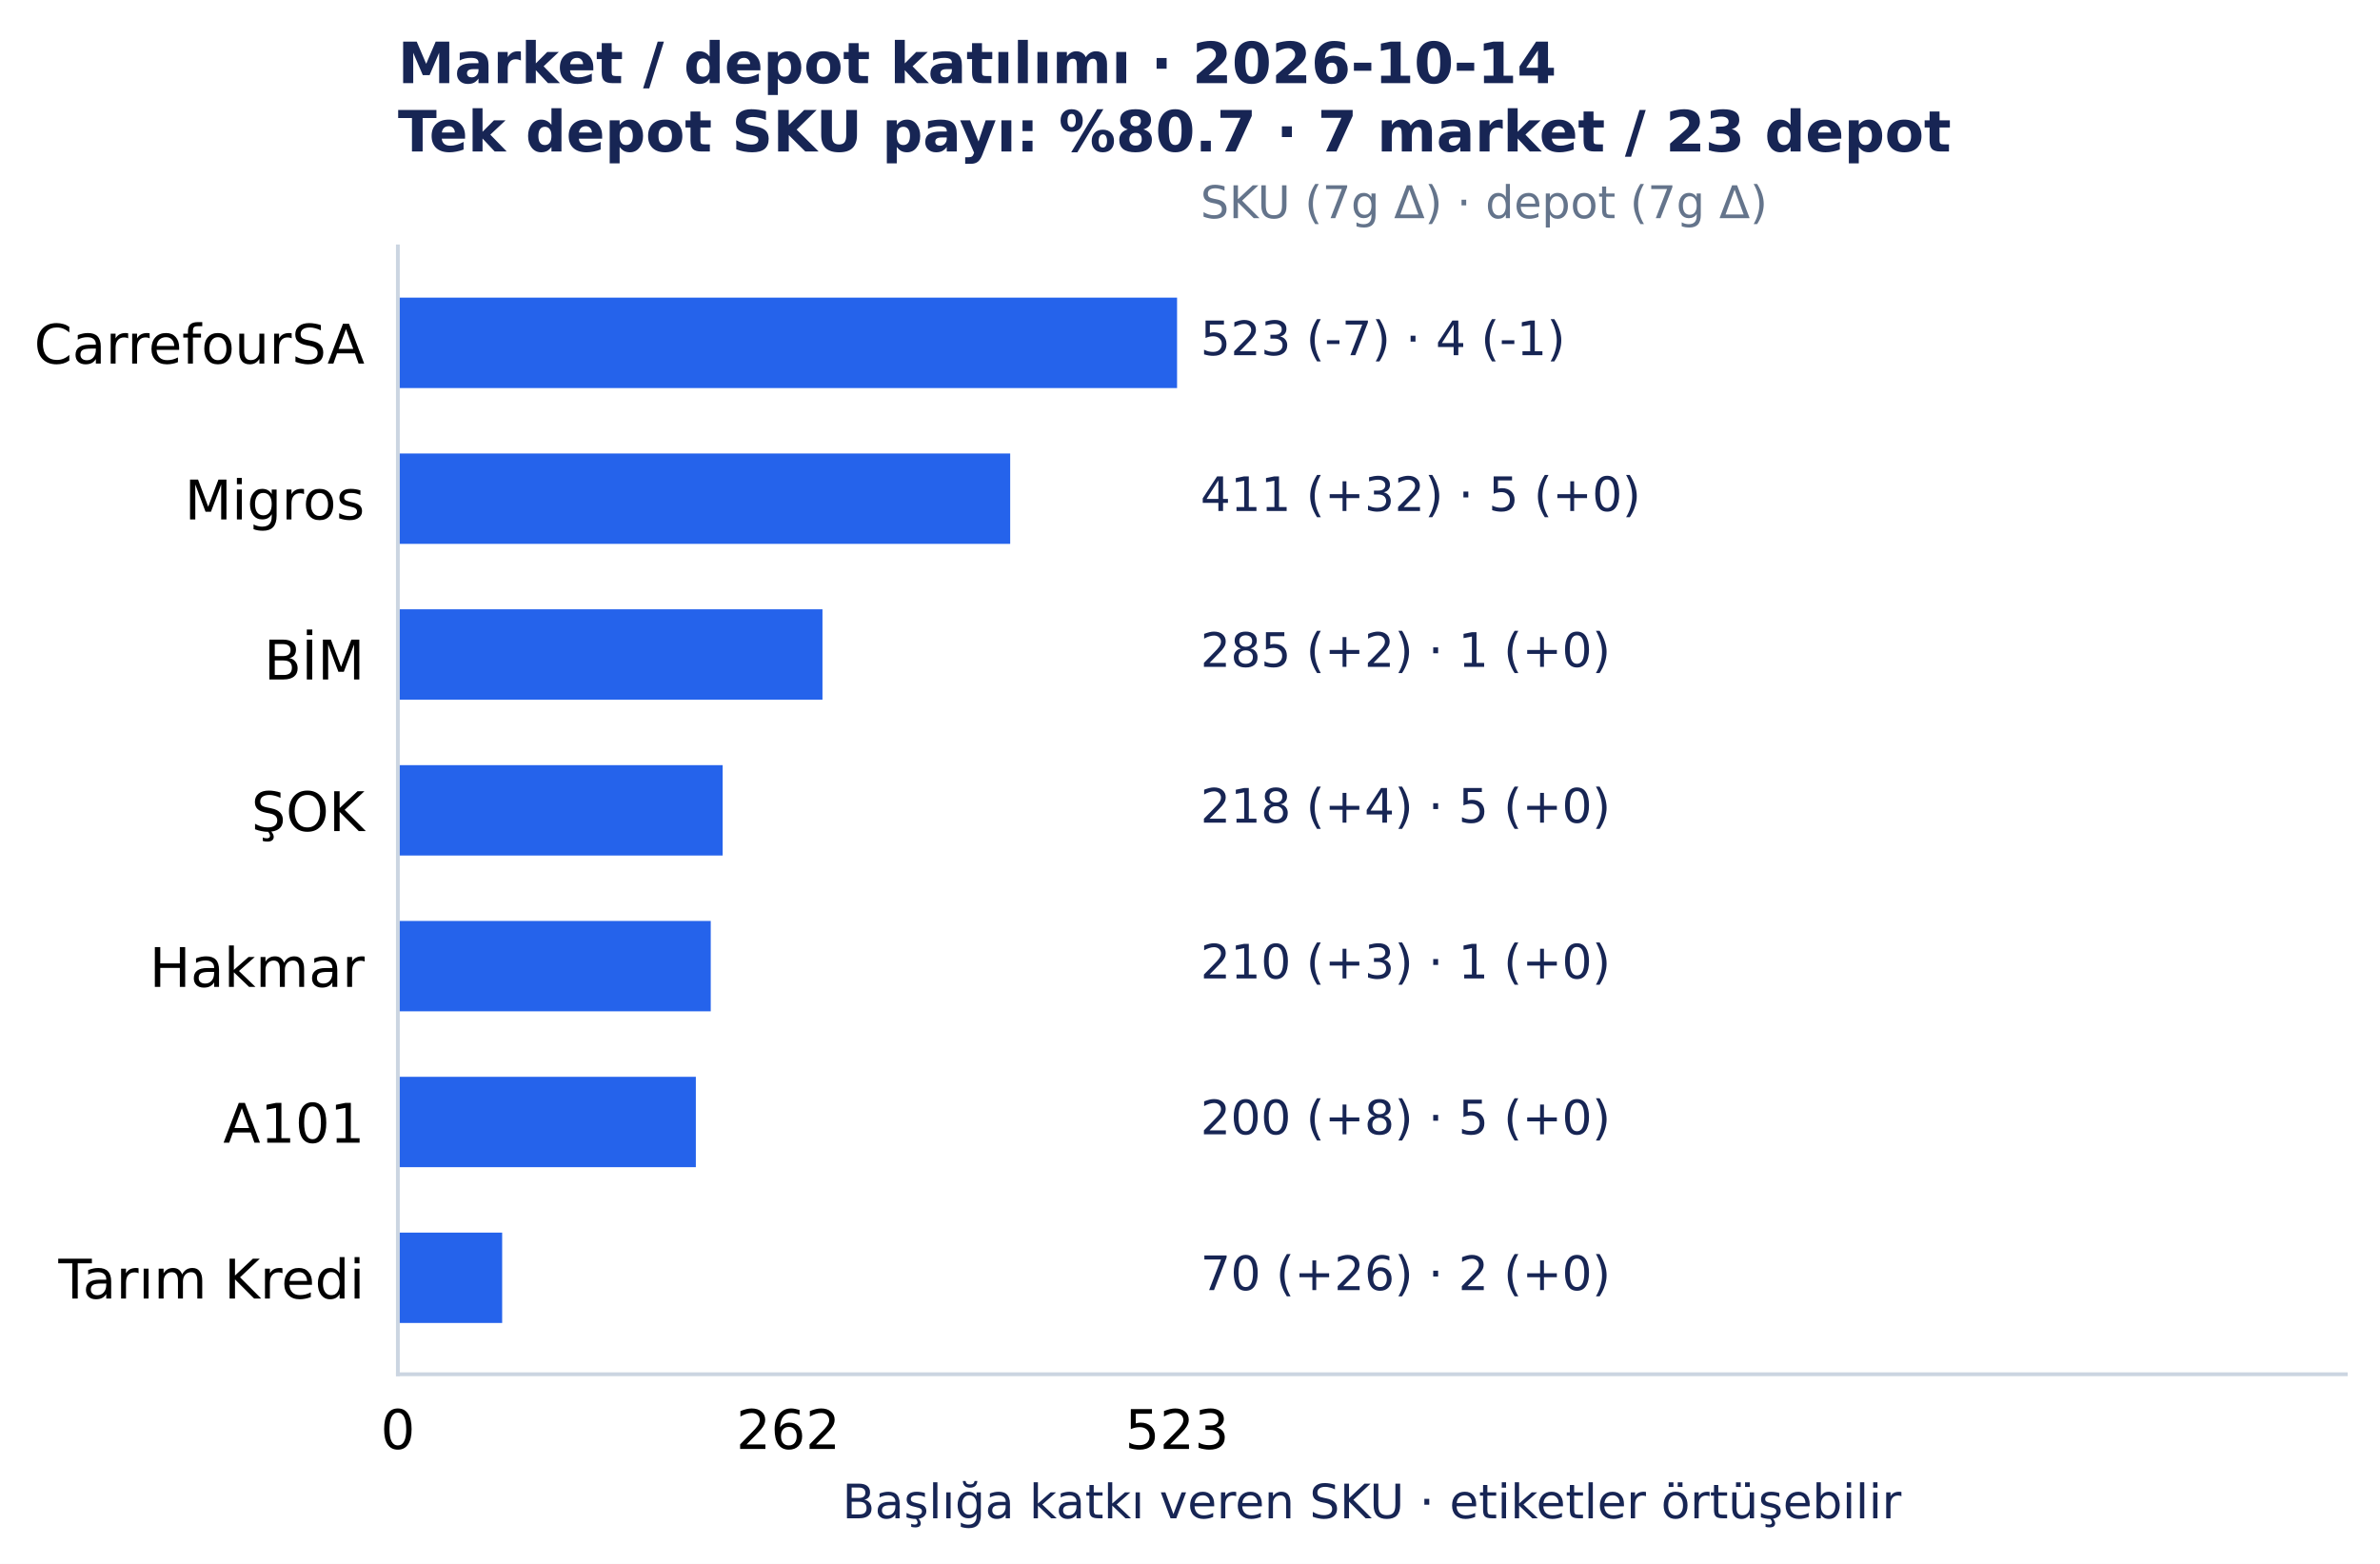
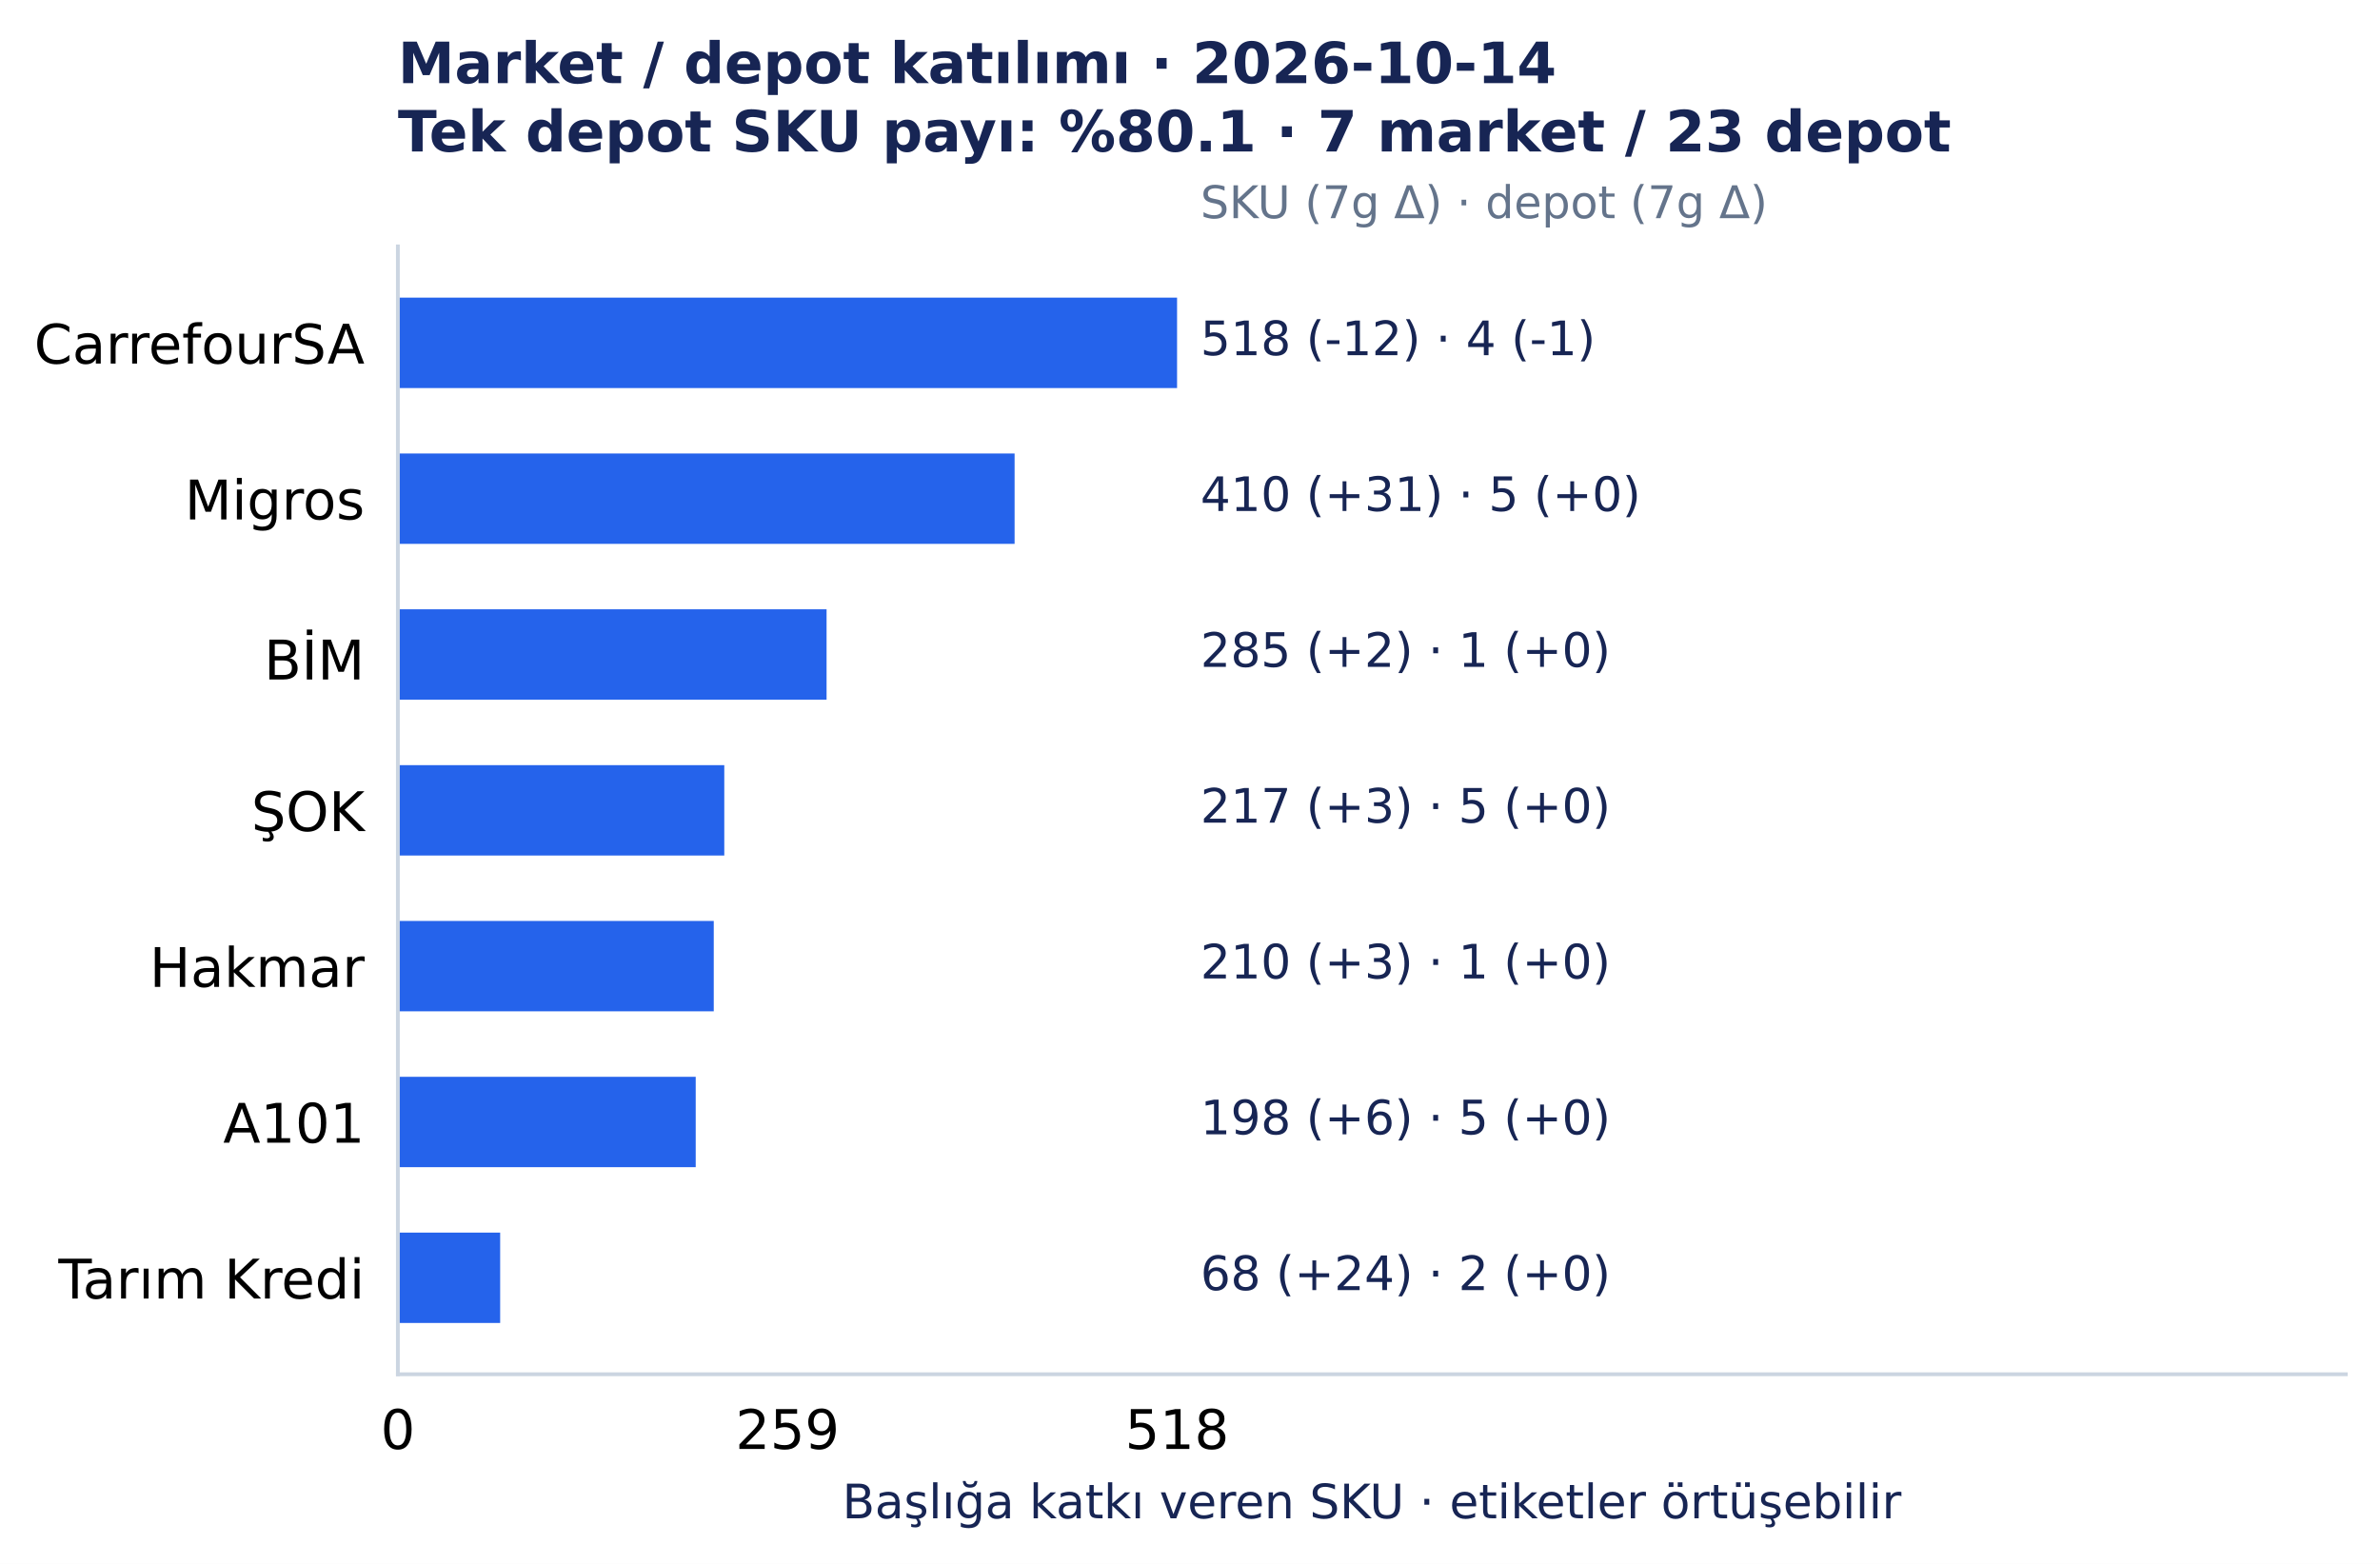
<svg xmlns="http://www.w3.org/2000/svg" width="501.492pt" height="329.548pt" viewBox="0 0 501.492 329.548" version="1.1">
  <defs>
    <style type="text/css">*{stroke-linejoin: round; stroke-linecap: butt}</style>
  </defs>
  <g id="figure_1">
    <g id="patch_1">
      <path d="M 0 329.548 L 501.492 329.548 L 501.492 0 L 0 0 z " style="fill: #ffffff" />
    </g>
    <g id="axes_1">
      <g id="patch_2">
        <path d="M 83.836 289.594 L 494.292 289.594 L 494.292 51.923 L 83.836 51.923 z " style="fill: #ffffff" />
      </g>
      <g id="matplotlib.axis_1">
        <g id="xtick_1">
          <g id="line2d_1" />
          <g id="text_1">
            <text style="font-size: 11.5px; font-family: 'DejaVu Sans', 'Bitstream Vera Sans', 'Computer Modern Sans Serif', 'Lucida Grande', 'Verdana', 'Geneva', 'Lucid', 'Arial', 'Helvetica', 'Avant Garde', sans-serif; text-anchor: middle" x="83.836" y="305.331" transform="rotate(-0 83.83609 305.3312)">0</text>
          </g>
        </g>
        <g id="xtick_2">
          <g id="line2d_2" />
          <g id="text_2">
-             <text style="font-size: 11.5px; font-family: 'DejaVu Sans', 'Bitstream Vera Sans', 'Computer Modern Sans Serif', 'Lucida Grande', 'Verdana', 'Geneva', 'Lucid', 'Arial', 'Helvetica', 'Avant Garde', sans-serif; text-anchor: middle" x="166.084" y="305.331" transform="rotate(-0 166.0843 305.3312)">262</text>
+             <text style="font-size: 11.5px; font-family: 'DejaVu Sans', 'Bitstream Vera Sans', 'Computer Modern Sans Serif', 'Lucida Grande', 'Verdana', 'Geneva', 'Lucid', 'Arial', 'Helvetica', 'Avant Garde', sans-serif; text-anchor: middle" x="165.927" y="305.331" transform="rotate(-0 165.9273 305.3312)">259</text>
          </g>
        </g>
        <g id="xtick_3">
          <g id="line2d_3" />
          <g id="text_3">
-             <text style="font-size: 11.5px; font-family: 'DejaVu Sans', 'Bitstream Vera Sans', 'Computer Modern Sans Serif', 'Lucida Grande', 'Verdana', 'Geneva', 'Lucid', 'Arial', 'Helvetica', 'Avant Garde', sans-serif; text-anchor: middle" x="248.019" y="305.331" transform="rotate(-0 248.0186 305.3312)">523</text>
+             <text style="font-size: 11.5px; font-family: 'DejaVu Sans', 'Bitstream Vera Sans', 'Computer Modern Sans Serif', 'Lucida Grande', 'Verdana', 'Geneva', 'Lucid', 'Arial', 'Helvetica', 'Avant Garde', sans-serif; text-anchor: middle" x="248.019" y="305.331" transform="rotate(-0 248.0186 305.3312)">518</text>
          </g>
        </g>
        <g id="text_4">
          <text style="font-size: 10px; font-family: 'DejaVu Sans', 'Bitstream Vera Sans', 'Computer Modern Sans Serif', 'Lucida Grande', 'Verdana', 'Geneva', 'Lucid', 'Arial', 'Helvetica', 'Avant Garde', sans-serif; text-anchor: middle; fill: #172554" x="289.064" y="319.945" transform="rotate(-0 289.0642 319.9455)">Başlığa katkı veren SKU · etiketler örtüşebilir</text>
        </g>
      </g>
      <g id="matplotlib.axis_2">
        <g id="ytick_1">
          <g id="line2d_4" />
          <g id="text_5">
            <text style="font-size: 11.5px; font-family: 'DejaVu Sans', 'Bitstream Vera Sans', 'Computer Modern Sans Serif', 'Lucida Grande', 'Verdana', 'Geneva', 'Lucid', 'Arial', 'Helvetica', 'Avant Garde', sans-serif; text-anchor: end" x="76.836" y="76.618" transform="rotate(-0 76.83609 76.61754)">CarrefourSA</text>
          </g>
        </g>
        <g id="ytick_2">
          <g id="line2d_5" />
          <g id="text_6">
            <text style="font-size: 11.5px; font-family: 'DejaVu Sans', 'Bitstream Vera Sans', 'Computer Modern Sans Serif', 'Lucida Grande', 'Verdana', 'Geneva', 'Lucid', 'Arial', 'Helvetica', 'Avant Garde', sans-serif; text-anchor: end" x="76.836" y="109.454" transform="rotate(-0 76.83609 109.4541)">Migros</text>
          </g>
        </g>
        <g id="ytick_3">
          <g id="line2d_6" />
          <g id="text_7">
            <text style="font-size: 11.5px; font-family: 'DejaVu Sans', 'Bitstream Vera Sans', 'Computer Modern Sans Serif', 'Lucida Grande', 'Verdana', 'Geneva', 'Lucid', 'Arial', 'Helvetica', 'Avant Garde', sans-serif; text-anchor: end" x="76.836" y="143.177" transform="rotate(-0 76.83609 143.1775)">BİM</text>
          </g>
        </g>
        <g id="ytick_4">
          <g id="line2d_7" />
          <g id="text_8">
            <text style="font-size: 11.5px; font-family: 'DejaVu Sans', 'Bitstream Vera Sans', 'Computer Modern Sans Serif', 'Lucida Grande', 'Verdana', 'Geneva', 'Lucid', 'Arial', 'Helvetica', 'Avant Garde', sans-serif; text-anchor: end" x="76.836" y="175.127" transform="rotate(-0 76.83609 175.1269)">ŞOK</text>
          </g>
        </g>
        <g id="ytick_5">
          <g id="line2d_8" />
          <g id="text_9">
            <text style="font-size: 11.5px; font-family: 'DejaVu Sans', 'Bitstream Vera Sans', 'Computer Modern Sans Serif', 'Lucida Grande', 'Verdana', 'Geneva', 'Lucid', 'Arial', 'Helvetica', 'Avant Garde', sans-serif; text-anchor: end" x="76.836" y="207.964" transform="rotate(-0 76.83609 207.9639)">Hakmar</text>
          </g>
        </g>
        <g id="ytick_6">
          <g id="line2d_9" />
          <g id="text_10">
            <text style="font-size: 11.5px; font-family: 'DejaVu Sans', 'Bitstream Vera Sans', 'Computer Modern Sans Serif', 'Lucida Grande', 'Verdana', 'Geneva', 'Lucid', 'Arial', 'Helvetica', 'Avant Garde', sans-serif; text-anchor: end" x="76.836" y="240.8" transform="rotate(-0 76.83609 240.8001)">A101</text>
          </g>
        </g>
        <g id="ytick_7">
          <g id="line2d_10" />
          <g id="text_11">
            <text style="font-size: 11.5px; font-family: 'DejaVu Sans', 'Bitstream Vera Sans', 'Computer Modern Sans Serif', 'Lucida Grande', 'Verdana', 'Geneva', 'Lucid', 'Arial', 'Helvetica', 'Avant Garde', sans-serif; text-anchor: end" x="76.836" y="273.637" transform="rotate(-0 76.83609 273.6372)">Tarım Kredi</text>
          </g>
        </g>
      </g>
      <g id="patch_3">
        <path d="M 83.836 62.726 L 248.019 62.726 L 248.019 81.771 L 83.836 81.771 z " clip-path="url(#p7150c4acc0)" style="fill: #2563eb" />
      </g>
      <g id="patch_4">
-         <path d="M 83.836 95.562 L 212.859 95.562 L 212.859 114.608 L 83.836 114.608 z " clip-path="url(#p7150c4acc0)" style="fill: #2563eb" />
+         <path d="M 83.836 95.562 L 213.787 95.562 L 213.787 114.608 L 83.836 114.608 z " clip-path="url(#p7150c4acc0)" style="fill: #2563eb" />
      </g>
      <g id="patch_5">
-         <path d="M 83.836 128.399 L 173.305 128.399 L 173.305 147.444 L 83.836 147.444 z " clip-path="url(#p7150c4acc0)" style="fill: #2563eb" />
+         <path d="M 83.836 128.399 L 174.168 128.399 L 174.168 147.444 L 83.836 147.444 z " clip-path="url(#p7150c4acc0)" style="fill: #2563eb" />
      </g>
      <g id="patch_6">
-         <path d="M 83.836 161.236 L 152.272 161.236 L 152.272 180.281 L 83.836 180.281 z " clip-path="url(#p7150c4acc0)" style="fill: #2563eb" />
+         <path d="M 83.836 161.236 L 152.615 161.236 L 152.615 180.281 L 83.836 180.281 z " clip-path="url(#p7150c4acc0)" style="fill: #2563eb" />
      </g>
      <g id="patch_7">
-         <path d="M 83.836 194.072 L 149.76 194.072 L 149.76 213.117 L 83.836 213.117 z " clip-path="url(#p7150c4acc0)" style="fill: #2563eb" />
+         <path d="M 83.836 194.072 L 150.397 194.072 L 150.397 213.117 L 83.836 213.117 z " clip-path="url(#p7150c4acc0)" style="fill: #2563eb" />
      </g>
      <g id="patch_8">
-         <path d="M 83.836 226.909 L 146.621 226.909 L 146.621 245.954 L 83.836 245.954 z " clip-path="url(#p7150c4acc0)" style="fill: #2563eb" />
+         <path d="M 83.836 226.909 L 146.593 226.909 L 146.593 245.954 L 83.836 245.954 z " clip-path="url(#p7150c4acc0)" style="fill: #2563eb" />
      </g>
      <g id="patch_9">
-         <path d="M 83.836 259.745 L 105.811 259.745 L 105.811 278.791 L 83.836 278.791 z " clip-path="url(#p7150c4acc0)" style="fill: #2563eb" />
+         <path d="M 83.836 259.745 L 105.389 259.745 L 105.389 278.791 L 83.836 278.791 z " clip-path="url(#p7150c4acc0)" style="fill: #2563eb" />
      </g>
      <g id="patch_10">
        <path d="M 83.836 289.594 L 83.836 51.923 " style="fill: none; stroke: #cbd5e1; stroke-width: 0.8; stroke-linejoin: miter; stroke-linecap: square" />
      </g>
      <g id="patch_11">
        <path d="M 83.836 289.594 L 494.292 289.594 " style="fill: none; stroke: #cbd5e1; stroke-width: 0.8; stroke-linejoin: miter; stroke-linecap: square" />
      </g>
      <g id="text_12">
-         <text style="font-size: 10px; font-family: 'DejaVu Sans', 'Bitstream Vera Sans', 'Computer Modern Sans Serif', 'Lucida Grande', 'Verdana', 'Geneva', 'Lucid', 'Arial', 'Helvetica', 'Avant Garde', sans-serif; text-anchor: start; fill: #172554" x="252.944" y="74.846" transform="rotate(-0 252.9441 74.84609)">523 (-7)  ·  4 (-1)</text>
+         <text style="font-size: 10px; font-family: 'DejaVu Sans', 'Bitstream Vera Sans', 'Computer Modern Sans Serif', 'Lucida Grande', 'Verdana', 'Geneva', 'Lucid', 'Arial', 'Helvetica', 'Avant Garde', sans-serif; text-anchor: start; fill: #172554" x="252.944" y="74.846" transform="rotate(-0 252.9441 74.84609)">518 (-12)  ·  4 (-1)</text>
      </g>
      <g id="text_13">
-         <text style="font-size: 10px; font-family: 'DejaVu Sans', 'Bitstream Vera Sans', 'Computer Modern Sans Serif', 'Lucida Grande', 'Verdana', 'Geneva', 'Lucid', 'Arial', 'Helvetica', 'Avant Garde', sans-serif; text-anchor: start; fill: #172554" x="252.944" y="107.683" transform="rotate(-0 252.9441 107.6827)">411 (+32)  ·  5 (+0)</text>
+         <text style="font-size: 10px; font-family: 'DejaVu Sans', 'Bitstream Vera Sans', 'Computer Modern Sans Serif', 'Lucida Grande', 'Verdana', 'Geneva', 'Lucid', 'Arial', 'Helvetica', 'Avant Garde', sans-serif; text-anchor: start; fill: #172554" x="252.944" y="107.683" transform="rotate(-0 252.9441 107.6827)">410 (+31)  ·  5 (+0)</text>
      </g>
      <g id="text_14">
        <text style="font-size: 10px; font-family: 'DejaVu Sans', 'Bitstream Vera Sans', 'Computer Modern Sans Serif', 'Lucida Grande', 'Verdana', 'Geneva', 'Lucid', 'Arial', 'Helvetica', 'Avant Garde', sans-serif; text-anchor: start; fill: #172554" x="252.944" y="140.519" transform="rotate(-0 252.9441 140.5193)">285 (+2)  ·  1 (+0)</text>
      </g>
      <g id="text_15">
-         <text style="font-size: 10px; font-family: 'DejaVu Sans', 'Bitstream Vera Sans', 'Computer Modern Sans Serif', 'Lucida Grande', 'Verdana', 'Geneva', 'Lucid', 'Arial', 'Helvetica', 'Avant Garde', sans-serif; text-anchor: start; fill: #172554" x="252.944" y="173.356" transform="rotate(-0 252.9441 173.3559)">218 (+4)  ·  5 (+0)</text>
+         <text style="font-size: 10px; font-family: 'DejaVu Sans', 'Bitstream Vera Sans', 'Computer Modern Sans Serif', 'Lucida Grande', 'Verdana', 'Geneva', 'Lucid', 'Arial', 'Helvetica', 'Avant Garde', sans-serif; text-anchor: start; fill: #172554" x="252.944" y="173.356" transform="rotate(-0 252.9441 173.3559)">217 (+3)  ·  5 (+0)</text>
      </g>
      <g id="text_16">
        <text style="font-size: 10px; font-family: 'DejaVu Sans', 'Bitstream Vera Sans', 'Computer Modern Sans Serif', 'Lucida Grande', 'Verdana', 'Geneva', 'Lucid', 'Arial', 'Helvetica', 'Avant Garde', sans-serif; text-anchor: start; fill: #172554" x="252.944" y="206.193" transform="rotate(-0 252.9441 206.1925)">210 (+3)  ·  1 (+0)</text>
      </g>
      <g id="text_17">
-         <text style="font-size: 10px; font-family: 'DejaVu Sans', 'Bitstream Vera Sans', 'Computer Modern Sans Serif', 'Lucida Grande', 'Verdana', 'Geneva', 'Lucid', 'Arial', 'Helvetica', 'Avant Garde', sans-serif; text-anchor: start; fill: #172554" x="252.944" y="239.029" transform="rotate(-0 252.9441 239.0291)">200 (+8)  ·  5 (+0)</text>
+         <text style="font-size: 10px; font-family: 'DejaVu Sans', 'Bitstream Vera Sans', 'Computer Modern Sans Serif', 'Lucida Grande', 'Verdana', 'Geneva', 'Lucid', 'Arial', 'Helvetica', 'Avant Garde', sans-serif; text-anchor: start; fill: #172554" x="252.944" y="239.029" transform="rotate(-0 252.9441 239.0291)">198 (+6)  ·  5 (+0)</text>
      </g>
      <g id="text_18">
-         <text style="font-size: 10px; font-family: 'DejaVu Sans', 'Bitstream Vera Sans', 'Computer Modern Sans Serif', 'Lucida Grande', 'Verdana', 'Geneva', 'Lucid', 'Arial', 'Helvetica', 'Avant Garde', sans-serif; text-anchor: start; fill: #172554" x="252.944" y="271.866" transform="rotate(-0 252.9441 271.8657)">70 (+26)  ·  2 (+0)</text>
+         <text style="font-size: 10px; font-family: 'DejaVu Sans', 'Bitstream Vera Sans', 'Computer Modern Sans Serif', 'Lucida Grande', 'Verdana', 'Geneva', 'Lucid', 'Arial', 'Helvetica', 'Avant Garde', sans-serif; text-anchor: start; fill: #172554" x="252.944" y="271.866" transform="rotate(-0 252.9441 271.8657)">68 (+24)  ·  2 (+0)</text>
      </g>
      <g id="text_19">
        <text style="font-size: 9.5px; font-family: 'DejaVu Sans', 'Bitstream Vera Sans', 'Computer Modern Sans Serif', 'Lucida Grande', 'Verdana', 'Geneva', 'Lucid', 'Arial', 'Helvetica', 'Avant Garde', sans-serif; text-anchor: start; fill: #64748b" x="252.944" y="45.979" transform="rotate(-0 252.9441 45.97915)">SKU (7g Δ) · depot (7g Δ)</text>
      </g>
      <g id="text_20">
        <text style="font-weight: 700; font-size: 12px; font-family: 'DejaVu Sans', 'Bitstream Vera Sans', 'Computer Modern Sans Serif', 'Lucida Grande', 'Verdana', 'Geneva', 'Lucid', 'Arial', 'Helvetica', 'Avant Garde', sans-serif; fill: #172554" transform="translate(83.83609 17.5193)">Market / depot katılımı · 2026-10-14</text>
-         <text style="font-weight: 700; font-size: 12px; font-family: 'DejaVu Sans', 'Bitstream Vera Sans', 'Computer Modern Sans Serif', 'Lucida Grande', 'Verdana', 'Geneva', 'Lucid', 'Arial', 'Helvetica', 'Avant Garde', sans-serif; fill: #172554" transform="translate(83.83609 31.92258)">Tek depot SKU payı: %80.7 · 7 market / 23 depot</text>
+         <text style="font-weight: 700; font-size: 12px; font-family: 'DejaVu Sans', 'Bitstream Vera Sans', 'Computer Modern Sans Serif', 'Lucida Grande', 'Verdana', 'Geneva', 'Lucid', 'Arial', 'Helvetica', 'Avant Garde', sans-serif; fill: #172554" transform="translate(83.83609 31.92258)">Tek depot SKU payı: %80.1 · 7 market / 23 depot</text>
      </g>
    </g>
  </g>
  <defs>
    <clipPath id="p7150c4acc0">
      <rect x="83.836" y="51.923" width="410.456" height="237.671" />
    </clipPath>
  </defs>
</svg>
